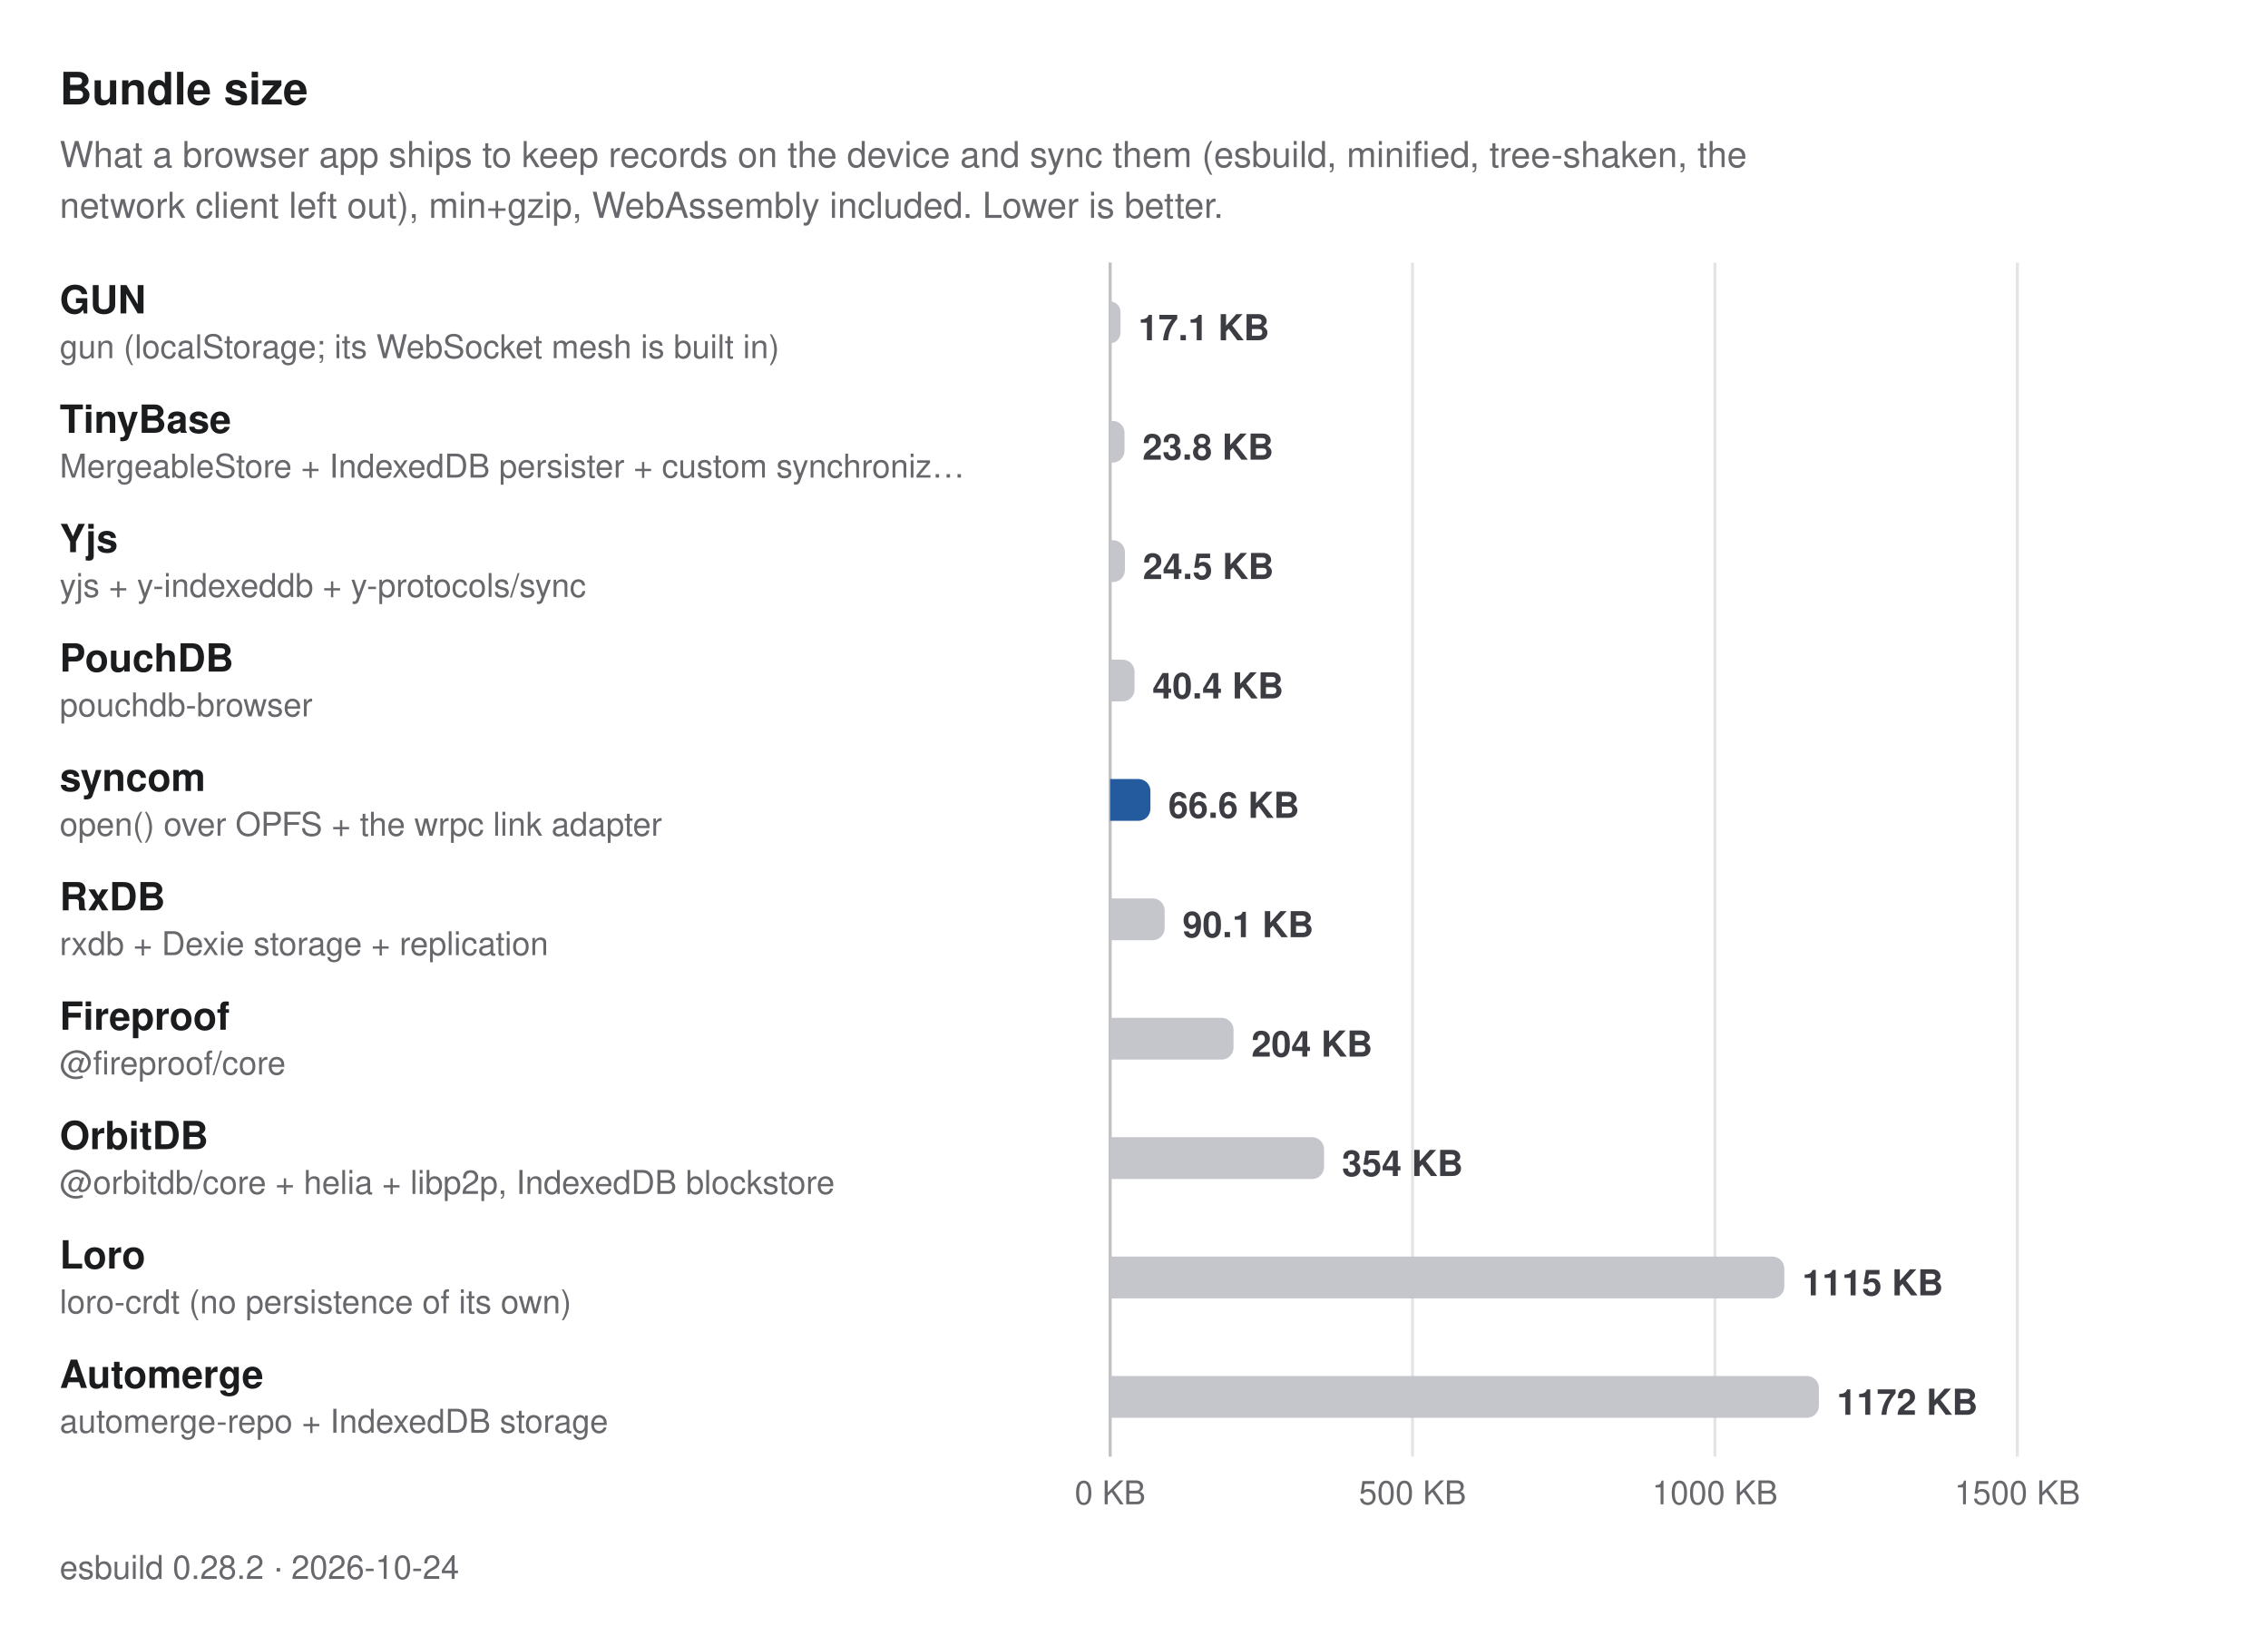
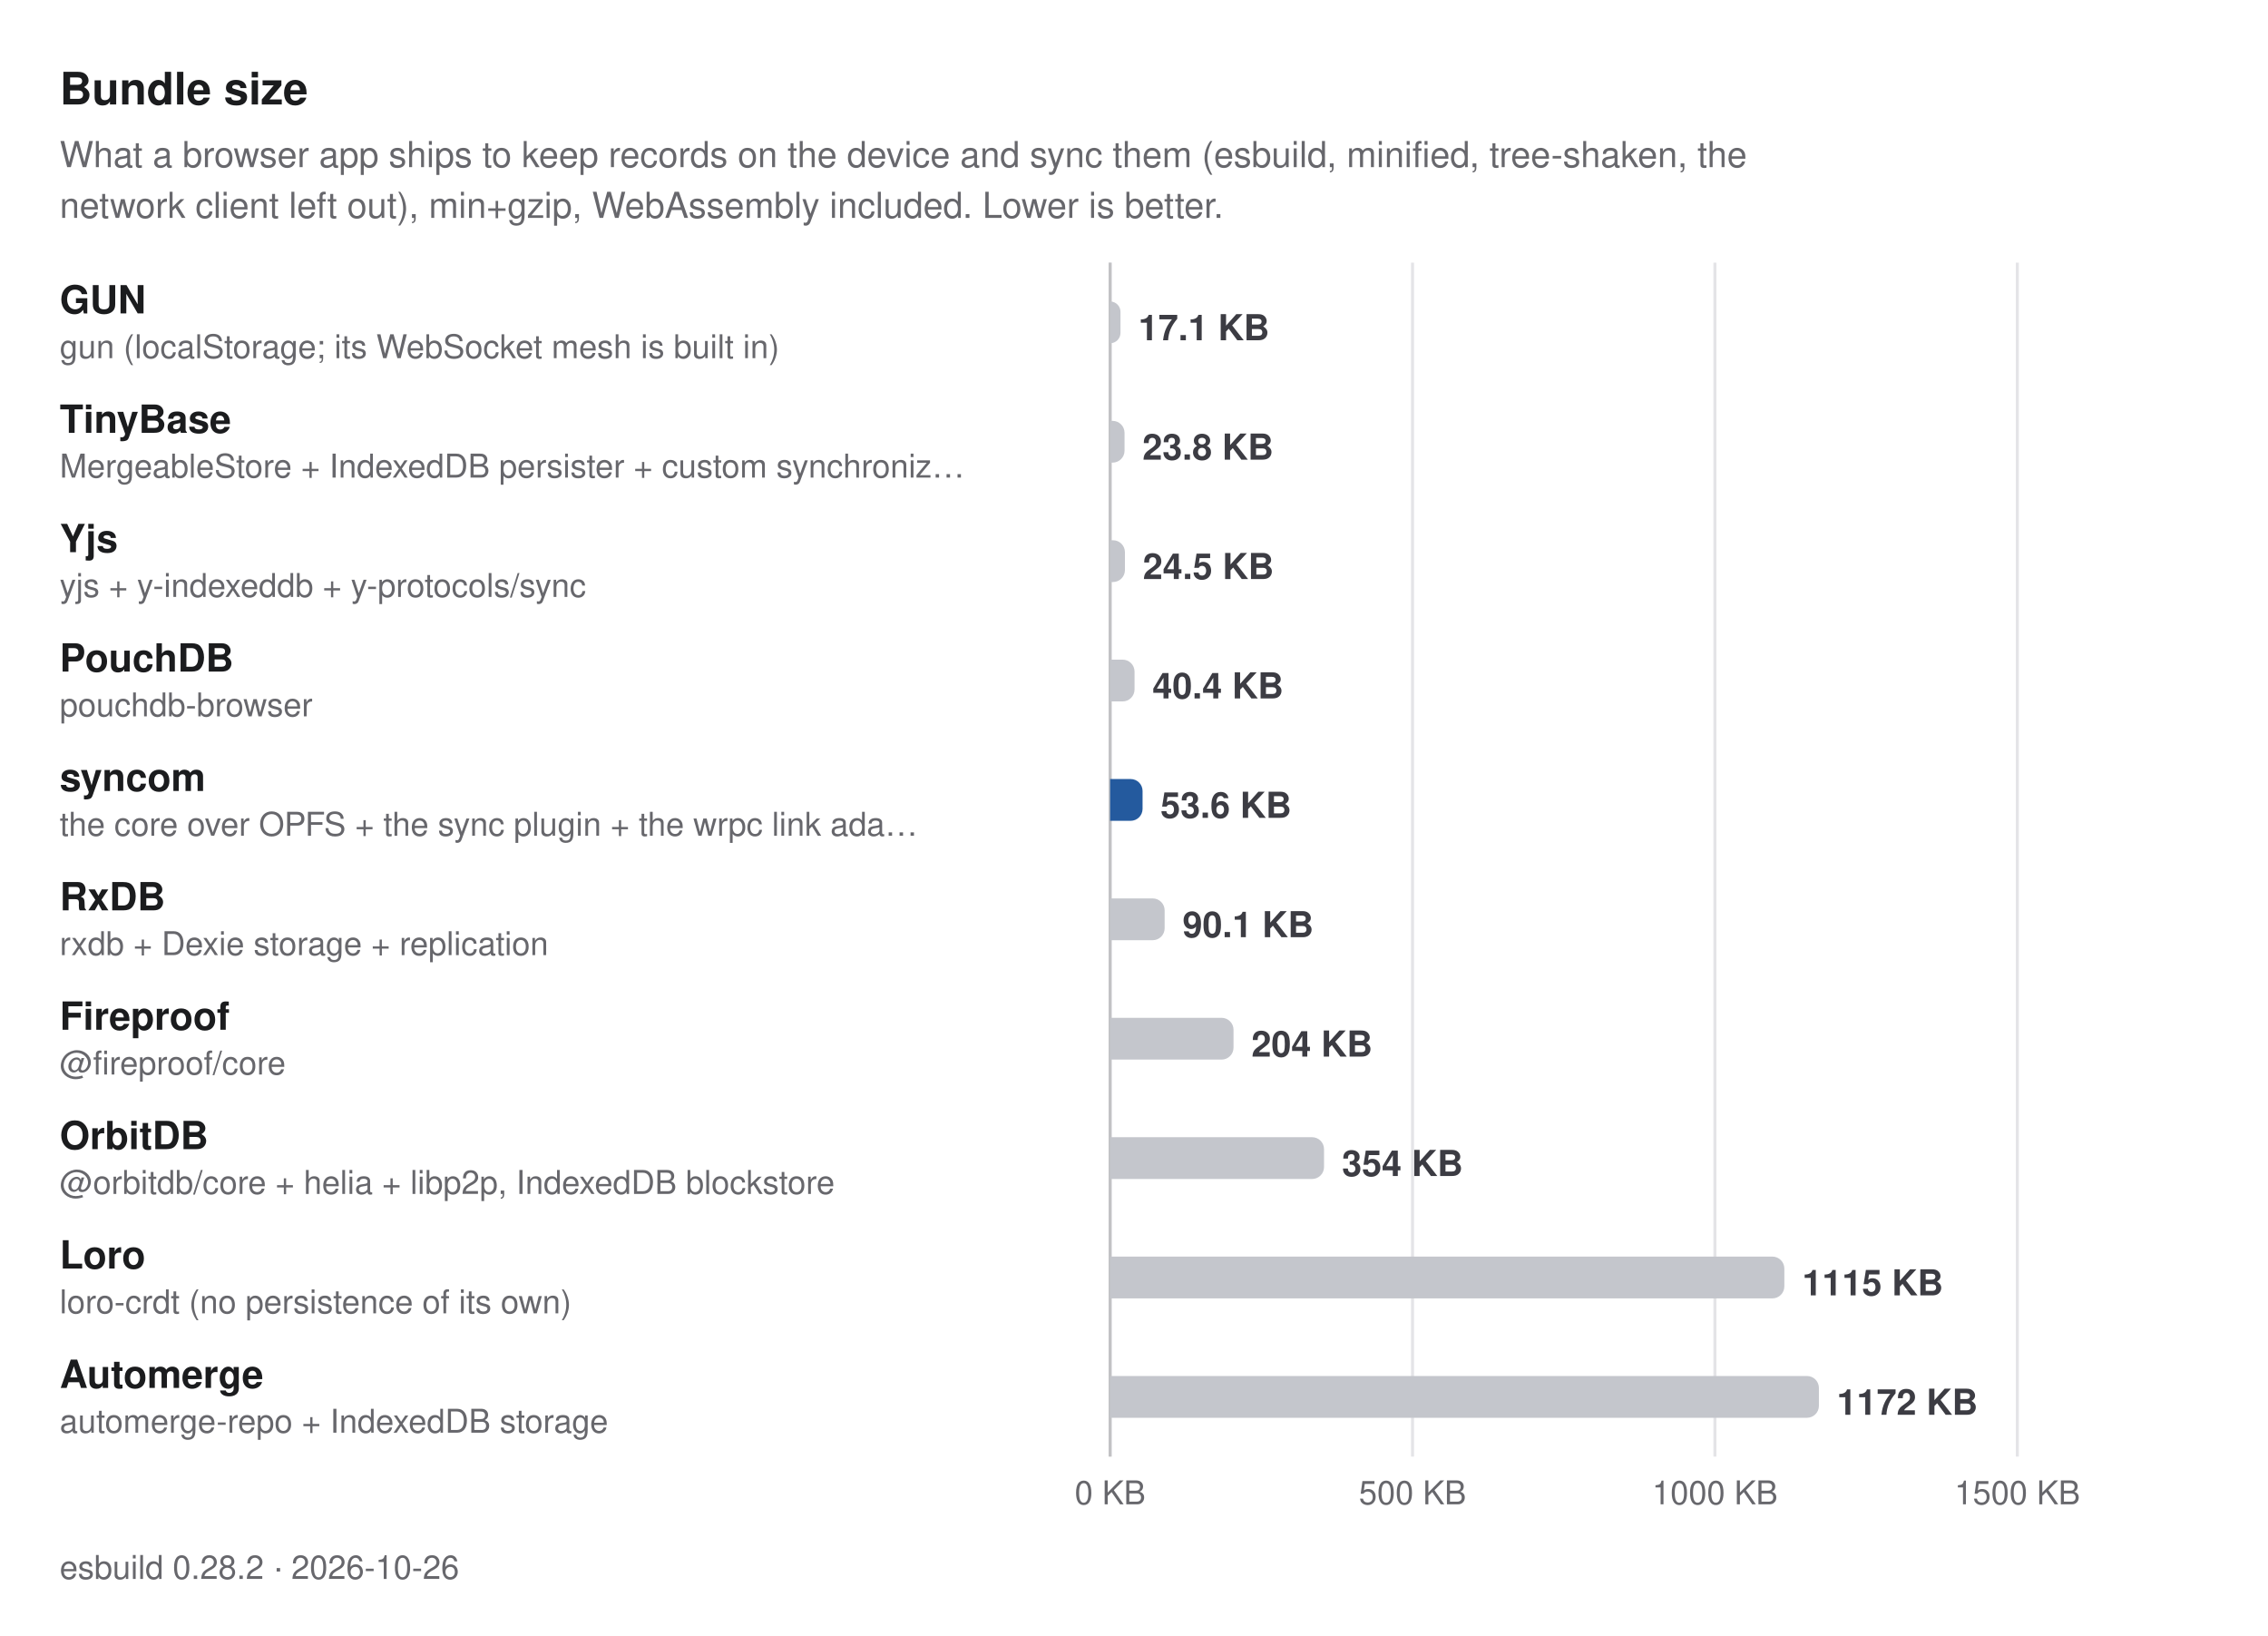
<svg xmlns="http://www.w3.org/2000/svg" width="760" height="548" viewBox="0 0 760 548" role="img" aria-label="Bundle size. What a browser app ships to keep records on the device and sync them (esbuild, minified, tree-shaken, the network client left out), min+gzip, WebAssembly included. Lower is better.">
  <style>
  text { font-family: -apple-system, BlinkMacSystemFont, "Segoe UI", Helvetica, Arial, sans-serif; }
  .title { font-size: 15px; font-weight: 700; fill: #1b1c1e; }
  .subtitle, .caption { font-size: 12px; fill: #67676c; }
  .caption { font-size: 11px; }
  .group { font-size: 11px; font-weight: 600; letter-spacing: 0.06em; fill: #67676c; }
  .label { font-size: 13px; font-weight: 600; fill: #1b1c1e; }
  .label.primary, .label.secondary { font-weight: 700; }
  .sublabel { font-size: 11px; fill: #67676c; }
  .value { font-size: 12px; font-weight: 600; fill: #3c3c43; font-variant-numeric: tabular-nums; }
  .value.small { font-size: 10px; }
  .legend { font-size: 11px; fill: #3c3c43; }
  .tick { font-size: 11px; fill: #67676c; font-variant-numeric: tabular-nums; }
  .grid { stroke: #e4e4e7; stroke-width: 1; }
  .axis { stroke: #c2c2c4; stroke-width: 1; }
  .ref { stroke: #67676c; stroke-width: 1; stroke-dasharray: 3 3; }
  .bar { fill: #c4c6cc; }
  .bar.primary { fill: #245a9e; }
  .bar.secondary { fill: #5e9be6; }
  @media (prefers-color-scheme: dark) {
    .title, .label { fill: #dfdfd6; }
    .subtitle, .caption, .group, .sublabel, .tick { fill: #98989f; }
    .value, .legend { fill: #c2c2c4; }
    .grid { stroke: #2e2e32; }
    .axis { stroke: #48484c; }
    .ref { stroke: #98989f; }
    .bar { fill: #46474e; }
    .bar.primary { fill: #8dbcf2; }
    .bar.secondary { fill: #3d7bd0; }
  }
</style>
  <text class="title" x="20" y="35">Bundle size</text>
  <text class="subtitle" x="20" y="56">What a browser app ships to keep records on the device and sync them (esbuild, minified, tree-shaken, the</text>
  <text class="subtitle" x="20" y="73">network client left out), min+gzip, WebAssembly included. Lower is better.</text>
  <line class="grid" x1="372" y1="88" x2="372" y2="488" />
  <text class="tick" x="372" y="504" text-anchor="middle">0 KB</text>
  <line class="grid" x1="473.333" y1="88" x2="473.333" y2="488" />
  <text class="tick" x="473.333" y="504" text-anchor="middle">500 KB</text>
  <line class="grid" x1="574.667" y1="88" x2="574.667" y2="488" />
  <text class="tick" x="574.667" y="504" text-anchor="middle">1000 KB</text>
  <line class="grid" x1="676" y1="88" x2="676" y2="488" />
  <text class="tick" x="676" y="504" text-anchor="middle">1500 KB</text>
  <line class="axis" x1="372" y1="88" x2="372" y2="488" />
  <g>
    <text class="label" x="20" y="105">GUN</text>
    <text class="sublabel" x="20" y="120">gun (localStorage; its WebSocket mesh is built in)</text>
    <path class="bar" d="M372,101H372A3.471,3.471 0 0 1 375.471,104.471V111.529A3.471,3.471 0 0 1 372,115H372Z" />
    <text class="value" x="381.471" y="114">17.1 KB</text>
  </g>
  <g>
    <text class="label" x="20" y="145">TinyBase</text>
    <text class="sublabel" x="20" y="160">MergeableStore + IndexedDB persister + custom synchroniz…</text>
    <path class="bar" d="M372,141H372.829A4,4 0 0 1 376.829,145V151A4,4 0 0 1 372.829,155H372Z" />
    <text class="value" x="382.829" y="154">23.8 KB</text>
  </g>
  <g>
    <text class="label" x="20" y="185">Yjs</text>
    <text class="sublabel" x="20" y="200">yjs + y-indexeddb + y-protocols/sync</text>
    <path class="bar" d="M372,181H372.962A4,4 0 0 1 376.962,185V191A4,4 0 0 1 372.962,195H372Z" />
    <text class="value" x="382.962" y="194">24.5 KB</text>
  </g>
  <g>
    <text class="label" x="20" y="225">PouchDB</text>
    <text class="sublabel" x="20" y="240">pouchdb-browser</text>
    <path class="bar" d="M372,221H376.183A4,4 0 0 1 380.183,225V231A4,4 0 0 1 376.183,235H372Z" />
    <text class="value" x="386.183" y="234">40.4 KB</text>
  </g>
  <g>
    <text class="label primary" x="20" y="265">syncom</text>
-     <text class="sublabel" x="20" y="280">open() over OPFS + the wrpc link adapter</text>
-     <path class="bar primary" d="M372,261H381.502A4,4 0 0 1 385.502,265V271A4,4 0 0 1 381.502,275H372Z" />
-     <text class="value" x="391.502" y="274">66.6 KB</text>
+     <text class="sublabel" x="20" y="280">the core over OPFS + the sync plugin + the wrpc link ada…</text>
+     <path class="bar primary" d="M372,261H378.87A4,4 0 0 1 382.87,265V271A4,4 0 0 1 378.87,275H372Z" />
+     <text class="value" x="388.87" y="274">53.6 KB</text>
  </g>
  <g>
    <text class="label" x="20" y="305">RxDB</text>
    <text class="sublabel" x="20" y="320">rxdb + Dexie storage + replication</text>
    <path class="bar" d="M372,301H386.268A4,4 0 0 1 390.268,305V311A4,4 0 0 1 386.268,315H372Z" />
    <text class="value" x="396.268" y="314">90.1 KB</text>
  </g>
  <g>
    <text class="label" x="20" y="345">Fireproof</text>
    <text class="sublabel" x="20" y="360">@fireproof/core</text>
    <path class="bar" d="M372,341H409.349A4,4 0 0 1 413.349,345V351A4,4 0 0 1 409.349,355H372Z" />
    <text class="value" x="419.349" y="354">204 KB</text>
  </g>
  <g>
    <text class="label" x="20" y="385">OrbitDB</text>
    <text class="sublabel" x="20" y="400">@orbitdb/core + helia + libp2p, IndexedDB blockstore</text>
    <path class="bar" d="M372,381H439.679A4,4 0 0 1 443.679,385V391A4,4 0 0 1 439.679,395H372Z" />
    <text class="value" x="449.679" y="394">354 KB</text>
  </g>
  <g>
    <text class="label" x="20" y="425">Loro</text>
    <text class="sublabel" x="20" y="440">loro-crdt (no persistence of its own)</text>
    <path class="bar" d="M372,421H593.925A4,4 0 0 1 597.925,425V431A4,4 0 0 1 593.925,435H372Z" />
    <text class="value" x="603.925" y="434">1115 KB</text>
  </g>
  <g>
    <text class="label" x="20" y="465">Automerge</text>
    <text class="sublabel" x="20" y="480">automerge-repo + IndexedDB storage</text>
    <path class="bar" d="M372,461H605.512A4,4 0 0 1 609.512,465V471A4,4 0 0 1 605.512,475H372Z" />
    <text class="value" x="615.512" y="474">1172 KB</text>
  </g>
-   <text class="caption" x="20" y="529">esbuild 0.28.2 · 2026-10-24</text>
+   <text class="caption" x="20" y="529">esbuild 0.28.2 · 2026-10-26</text>
</svg>
